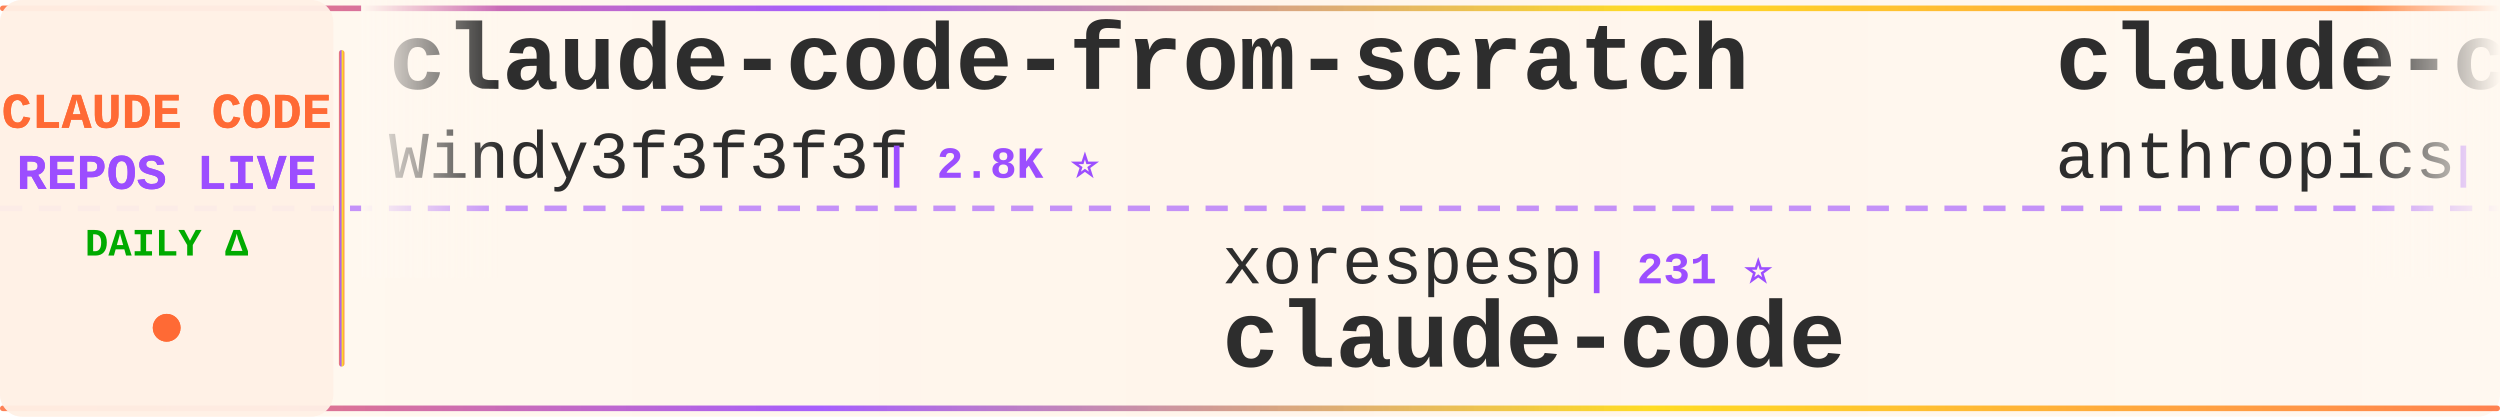
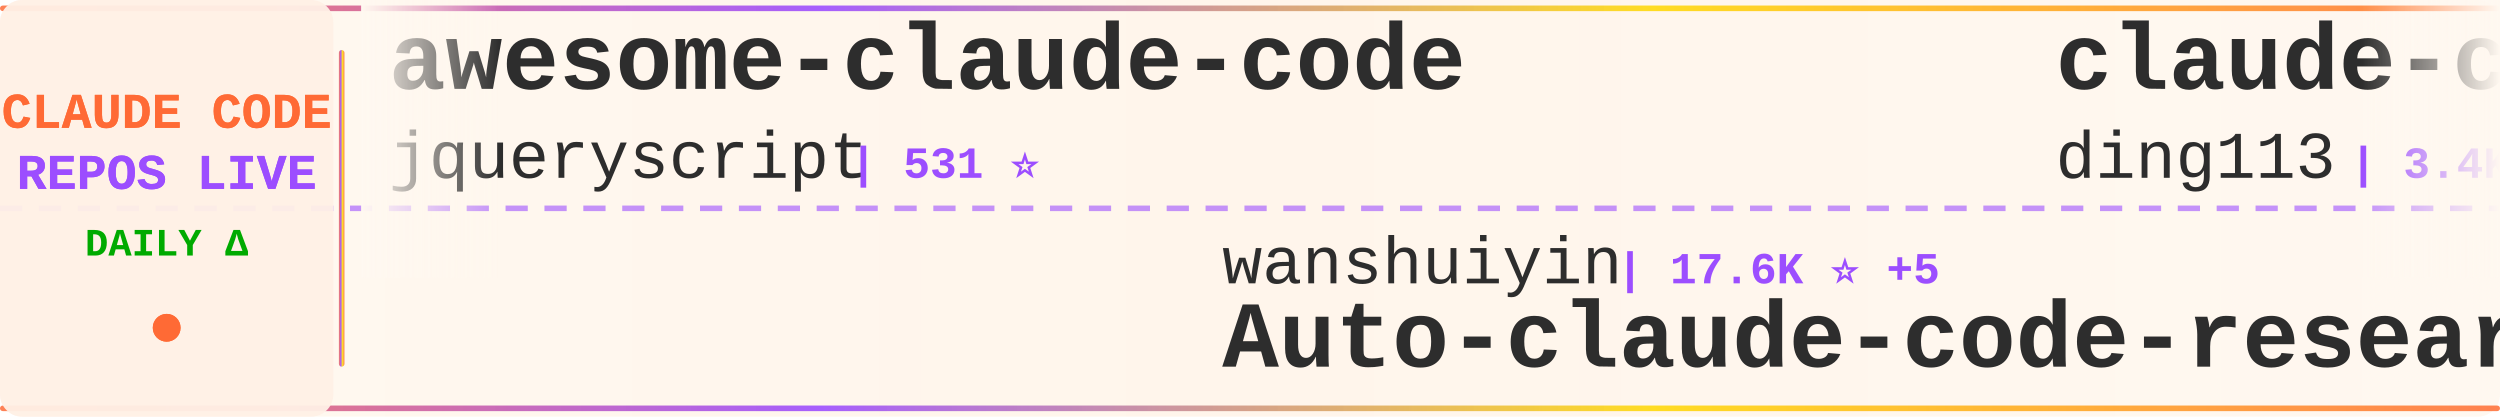
<svg xmlns="http://www.w3.org/2000/svg" width="900" height="150">
  <defs>
    <linearGradient id="tickerBg" x1="0%" y1="0%" x2="100%" y2="0%">
      <stop offset="0%" style="stop-color:#fff8f0;stop-opacity:0.98" />
      <stop offset="50%" style="stop-color:#fff5eb;stop-opacity:1" />
      <stop offset="100%" style="stop-color:#fff8f0;stop-opacity:0.98" />
    </linearGradient>
    <linearGradient id="borderGrad" x1="0%" y1="0%" x2="100%" y2="0%">
      <stop offset="0%" style="stop-color:#FF6B35;stop-opacity:0.85">
        <animate attributeName="stop-opacity" values="0.85;1;0.85" dur="2s" repeatCount="indefinite" />
      </stop>
      <stop offset="33%" style="stop-color:#9C4EFF;stop-opacity:0.9">
        <animate attributeName="stop-opacity" values="0.9;1;0.9" dur="2.2s" repeatCount="indefinite" />
      </stop>
      <stop offset="66%" style="stop-color:#FFD700;stop-opacity:0.85">
        <animate attributeName="stop-opacity" values="0.85;1;0.85" dur="1.8s" repeatCount="indefinite" />
      </stop>
      <stop offset="100%" style="stop-color:#FF6B35;stop-opacity:0.85">
        <animate attributeName="stop-opacity" values="0.85;1;0.85" dur="2s" repeatCount="indefinite" />
      </stop>
    </linearGradient>
    <filter id="textGlow">
      <feGaussianBlur stdDeviation="0.15" result="coloredBlur" />
      <feMerge>
        <feMergeNode in="coloredBlur" />
        <feMergeNode in="SourceGraphic" />
      </feMerge>
    </filter>
    <filter id="metricGlow">
      <feGaussianBlur stdDeviation="0.2" result="coloredBlur" />
      <feMerge>
        <feMergeNode in="coloredBlur" />
        <feMergeNode in="SourceGraphic" />
      </feMerge>
    </filter>
    <linearGradient id="leftFade" x1="0%" y1="0%" x2="100%" y2="0%">
      <stop offset="0%" style="stop-color:#fff8f0;stop-opacity:1" />
      <stop offset="100%" style="stop-color:#fff8f0;stop-opacity:0" />
    </linearGradient>
    <linearGradient id="rightFade" x1="0%" y1="0%" x2="100%" y2="0%">
      <stop offset="0%" style="stop-color:#fff8f0;stop-opacity:0" />
      <stop offset="100%" style="stop-color:#fff8f0;stop-opacity:1" />
    </linearGradient>
  </defs>
  <rect width="900" height="150" fill="url(#tickerBg)" rx="8" />
  <rect x="0" y="2" width="900" height="2" fill="url(#borderGrad)" rx="1" />
  <rect x="0" y="146" width="900" height="2" fill="url(#borderGrad)" rx="1" />
  <line x1="0" y1="75" x2="900" y2="75" stroke="#9C4EFF" stroke-width="2" stroke-dasharray="8 6" opacity="0.6" />
  <rect x="0" y="0" width="120" height="150" fill="#fff0e6" opacity="0.95" rx="8" />
  <text x="60" y="46" font-family="'Courier New', monospace" font-size="18" font-weight="bold" fill="#FF6B35" text-anchor="middle" filter="url(#textGlow)">
    CLAUDE CODE
  </text>
  <text x="60" y="68" font-family="'Courier New', monospace" font-size="18" font-weight="bold" fill="#9C4EFF" text-anchor="middle" filter="url(#textGlow)">
    REPOS LIVE
  </text>
  <text x="60" y="92" font-family="'Courier New', monospace" font-size="14" font-weight="bold" fill="#00aa00" text-anchor="middle">
    DAILY Δ
  </text>
  <circle cx="60" cy="118" r="5" fill="#FF6B35" filter="url(#metricGlow)">
    <animate attributeName="r" values="4;6;4" dur="1.5s" repeatCount="indefinite" />
    <animate attributeName="opacity" values="0.6;1;0.6" dur="1.5s" repeatCount="indefinite" />
  </circle>
  <rect x="122" y="18" width="2" height="114" fill="url(#borderGrad)" rx="1" />
  <clipPath id="tickerClip">
    <rect x="130" y="0" width="770" height="150" />
  </clipPath>
  <g clip-path="url(#tickerClip)">
    <g id="tickerItems">
      <animateTransform attributeName="transform" attributeType="XML" type="translate" from="0 0" to="-3000 0" dur="54s" repeatCount="indefinite" />
      <g transform="translate(0, 0)">
-         <text x="140" y="32" font-family="'Courier New', monospace" font-size="34" font-weight="bold" fill="#2d2d2d">claude-code-from-scratch</text>
-         <text x="140" y="64" font-family="'Courier New', monospace" font-size="24" font-weight="normal" fill="#2d2d2d" opacity="1.0">Windy3f3f3f3f</text>
-         <text x="318" y="64" font-family="'Courier New', monospace" font-size="16" font-weight="bold" fill="#9C4EFF"> | 2.8K ⭐</text>
+         <text x="140" y="32" font-family="'Courier New', monospace" font-size="34" font-weight="bold" fill="#2d2d2d">awesome-claude-code</text>
+         <text x="140" y="64" font-family="'Courier New', monospace" font-size="24" font-weight="normal" fill="#2d2d2d" opacity="1.0">jqueryscript</text>
+         <text x="306" y="64" font-family="'Courier New', monospace" font-size="16" font-weight="bold" fill="#9C4EFF"> | 531 ⭐</text>
      </g>
      <g transform="translate(300, 0)">
-         <text x="140" y="102" font-family="'Courier New', monospace" font-size="24" font-weight="normal" fill="#2d2d2d" opacity="1.0">xorespesp</text>
-         <text x="270" y="102" font-family="'Courier New', monospace" font-size="16" font-weight="bold" fill="#9C4EFF"> | 231 ⭐</text>
-         <text x="140" y="132" font-family="'Courier New', monospace" font-size="34" font-weight="bold" fill="#2d2d2d">claude-code</text>
+         <text x="140" y="102" font-family="'Courier New', monospace" font-size="24" font-weight="normal" fill="#2d2d2d" opacity="1.0">wanshuiyin</text>
+         <text x="282" y="102" font-family="'Courier New', monospace" font-size="16" font-weight="bold" fill="#9C4EFF"> | 17.6K ⭐ +5</text>
+         <text x="140" y="132" font-family="'Courier New', monospace" font-size="34" font-weight="bold" fill="#2d2d2d">Auto-claude-code-researc...</text>
      </g>
      <g transform="translate(600, 0)">
-         <text x="140" y="32" font-family="'Courier New', monospace" font-size="34" font-weight="bold" fill="#2d2d2d">claude-code</text>
-         <text x="140" y="64" font-family="'Courier New', monospace" font-size="24" font-weight="normal" fill="#2d2d2d" opacity="1.0">anthropics</text>
-         <text x="282" y="64" font-family="'Courier New', monospace" font-size="16" font-weight="bold" fill="#9C4EFF"> | 151.2K ⭐ +41</text>
+         <text x="140" y="32" font-family="'Courier New', monospace" font-size="34" font-weight="bold" fill="#2d2d2d">claude-code-hub</text>
+         <text x="140" y="64" font-family="'Courier New', monospace" font-size="24" font-weight="normal" fill="#2d2d2d" opacity="1.0">ding113</text>
+         <text x="246" y="64" font-family="'Courier New', monospace" font-size="16" font-weight="bold" fill="#9C4EFF"> | 3.4K ⭐</text>
      </g>
      <g transform="translate(900, 0)">
-         <text x="140" y="102" font-family="'Courier New', monospace" font-size="24" font-weight="normal" fill="#2d2d2d" opacity="1.0">tanbiralam</text>
-         <text x="282" y="102" font-family="'Courier New', monospace" font-size="16" font-weight="bold" fill="#9C4EFF"> | 2.3K ⭐ +1</text>
-         <text x="140" y="132" font-family="'Courier New', monospace" font-size="34" font-weight="bold" fill="#2d2d2d">claude-code</text>
+         <text x="140" y="102" font-family="'Courier New', monospace" font-size="24" font-weight="normal" fill="#2d2d2d" opacity="1.0">krusemediallc</text>
+         <text x="318" y="102" font-family="'Courier New', monospace" font-size="16" font-weight="bold" fill="#9C4EFF"> | 1.6K ⭐ +1</text>
+         <text x="140" y="132" font-family="'Courier New', monospace" font-size="34" font-weight="bold" fill="#2d2d2d">arcads-claude-code</text>
      </g>
      <g transform="translate(1200, 0)">
-         <text x="140" y="32" font-family="'Courier New', monospace" font-size="34" font-weight="bold" fill="#2d2d2d">ECC</text>
-         <text x="140" y="64" font-family="'Courier New', monospace" font-size="24" font-weight="normal" fill="#2d2d2d" opacity="1.0">affaan-m</text>
-         <text x="258" y="64" font-family="'Courier New', monospace" font-size="16" font-weight="bold" fill="#9C4EFF"> | 281.2K ⭐ +323</text>
+         <text x="140" y="32" font-family="'Courier New', monospace" font-size="34" font-weight="bold" fill="#2d2d2d">claude-code-harness</text>
+         <text x="140" y="64" font-family="'Courier New', monospace" font-size="24" font-weight="normal" fill="#2d2d2d" opacity="1.0">Chachamaru127</text>
+         <text x="318" y="64" font-family="'Courier New', monospace" font-size="16" font-weight="bold" fill="#9C4EFF"> | 3.2K ⭐ +3</text>
      </g>
      <g transform="translate(1500, 0)">
-         <text x="140" y="102" font-family="'Courier New', monospace" font-size="24" font-weight="normal" fill="#2d2d2d" opacity="1.0">ccplugins</text>
-         <text x="270" y="102" font-family="'Courier New', monospace" font-size="16" font-weight="bold" fill="#9C4EFF"> | 974 ⭐ +1</text>
-         <text x="140" y="132" font-family="'Courier New', monospace" font-size="34" font-weight="bold" fill="#2d2d2d">awesome-claude-code-plug...</text>
+         <text x="140" y="102" font-family="'Courier New', monospace" font-size="24" font-weight="normal" fill="#2d2d2d" opacity="1.0">centminmod</text>
+         <text x="282" y="102" font-family="'Courier New', monospace" font-size="16" font-weight="bold" fill="#9C4EFF"> | 2.7K ⭐ +2.7K</text>
+         <text x="140" y="132" font-family="'Courier New', monospace" font-size="34" font-weight="bold" fill="#2d2d2d">my-claude-code-setup</text>
      </g>
      <g transform="translate(1800, 0)">
-         <text x="140" y="32" font-family="'Courier New', monospace" font-size="34" font-weight="bold" fill="#2d2d2d">Dive-into-Claude-Code</text>
-         <text x="140" y="64" font-family="'Courier New', monospace" font-size="24" font-weight="normal" fill="#2d2d2d" opacity="1.0">VILA-Lab</text>
-         <text x="258" y="64" font-family="'Courier New', monospace" font-size="16" font-weight="bold" fill="#9C4EFF"> | 2.2K ⭐ +1</text>
+         <text x="140" y="32" font-family="'Courier New', monospace" font-size="34" font-weight="bold" fill="#2d2d2d">claude_codex_bridge</text>
+         <text x="140" y="64" font-family="'Courier New', monospace" font-size="24" font-weight="normal" fill="#2d2d2d" opacity="1.0">SeemSeam</text>
+         <text x="258" y="64" font-family="'Courier New', monospace" font-size="16" font-weight="bold" fill="#9C4EFF"> | 3.6K ⭐ +1</text>
      </g>
      <g transform="translate(2100, 0)">
-         <text x="140" y="102" font-family="'Courier New', monospace" font-size="24" font-weight="normal" fill="#2d2d2d" opacity="1.0">777genius</text>
-         <text x="270" y="102" font-family="'Courier New', monospace" font-size="16" font-weight="bold" fill="#9C4EFF"> | 935 ⭐</text>
-         <text x="140" y="132" font-family="'Courier New', monospace" font-size="34" font-weight="bold" fill="#2d2d2d">claude-code-source-code</text>
+         <text x="140" y="102" font-family="'Courier New', monospace" font-size="24" font-weight="normal" fill="#2d2d2d" opacity="1.0">https-deeplearning-ai</text>
+         <text x="414" y="102" font-family="'Courier New', monospace" font-size="16" font-weight="bold" fill="#9C4EFF"> | 556 ⭐</text>
+         <text x="140" y="132" font-family="'Courier New', monospace" font-size="34" font-weight="bold" fill="#2d2d2d">sc-claude-code-files</text>
      </g>
      <g transform="translate(2400, 0)">
-         <text x="140" y="32" font-family="'Courier New', monospace" font-size="34" font-weight="bold" fill="#2d2d2d">arcads-claude-code</text>
-         <text x="140" y="64" font-family="'Courier New', monospace" font-size="24" font-weight="normal" fill="#2d2d2d" opacity="1.0">krusemediallc</text>
-         <text x="318" y="64" font-family="'Courier New', monospace" font-size="16" font-weight="bold" fill="#9C4EFF"> | 1.6K ⭐ +1</text>
+         <text x="140" y="32" font-family="'Courier New', monospace" font-size="34" font-weight="bold" fill="#2d2d2d">claude-code-base-action</text>
+         <text x="140" y="64" font-family="'Courier New', monospace" font-size="24" font-weight="normal" fill="#2d2d2d" opacity="1.0">anthropics</text>
+         <text x="282" y="64" font-family="'Courier New', monospace" font-size="16" font-weight="bold" fill="#9C4EFF"> | 1.0K ⭐</text>
      </g>
      <g transform="translate(2700, 0)">
-         <text x="140" y="102" font-family="'Courier New', monospace" font-size="24" font-weight="normal" fill="#2d2d2d" opacity="1.0">VineeTagarwaL-code</text>
-         <text x="378" y="102" font-family="'Courier New', monospace" font-size="16" font-weight="bold" fill="#9C4EFF"> | 273 ⭐</text>
-         <text x="140" y="132" font-family="'Courier New', monospace" font-size="34" font-weight="bold" fill="#2d2d2d">claude-code</text>
+         <text x="140" y="102" font-family="'Courier New', monospace" font-size="24" font-weight="normal" fill="#2d2d2d" opacity="1.0">ChinaSiro</text>
+         <text x="270" y="102" font-family="'Courier New', monospace" font-size="16" font-weight="bold" fill="#9C4EFF"> | 9.7K ⭐ +2</text>
+         <text x="140" y="132" font-family="'Courier New', monospace" font-size="34" font-weight="bold" fill="#2d2d2d">claude-code-sourcemap</text>
      </g>
      <g transform="translate(3000, 0)">
-         <text x="140" y="32" font-family="'Courier New', monospace" font-size="34" font-weight="bold" fill="#2d2d2d">claude-code-from-scratch</text>
-         <text x="140" y="64" font-family="'Courier New', monospace" font-size="24" font-weight="normal" fill="#2d2d2d" opacity="1.0">Windy3f3f3f3f</text>
-         <text x="318" y="64" font-family="'Courier New', monospace" font-size="16" font-weight="bold" fill="#9C4EFF"> | 2.8K ⭐</text>
+         <text x="140" y="32" font-family="'Courier New', monospace" font-size="34" font-weight="bold" fill="#2d2d2d">awesome-claude-code</text>
+         <text x="140" y="64" font-family="'Courier New', monospace" font-size="24" font-weight="normal" fill="#2d2d2d" opacity="1.0">jqueryscript</text>
+         <text x="306" y="64" font-family="'Courier New', monospace" font-size="16" font-weight="bold" fill="#9C4EFF"> | 531 ⭐</text>
      </g>
      <g transform="translate(3300, 0)">
-         <text x="140" y="102" font-family="'Courier New', monospace" font-size="24" font-weight="normal" fill="#2d2d2d" opacity="1.0">xorespesp</text>
-         <text x="270" y="102" font-family="'Courier New', monospace" font-size="16" font-weight="bold" fill="#9C4EFF"> | 231 ⭐</text>
-         <text x="140" y="132" font-family="'Courier New', monospace" font-size="34" font-weight="bold" fill="#2d2d2d">claude-code</text>
+         <text x="140" y="102" font-family="'Courier New', monospace" font-size="24" font-weight="normal" fill="#2d2d2d" opacity="1.0">wanshuiyin</text>
+         <text x="282" y="102" font-family="'Courier New', monospace" font-size="16" font-weight="bold" fill="#9C4EFF"> | 17.6K ⭐ +5</text>
+         <text x="140" y="132" font-family="'Courier New', monospace" font-size="34" font-weight="bold" fill="#2d2d2d">Auto-claude-code-researc...</text>
      </g>
      <g transform="translate(3600, 0)">
-         <text x="140" y="32" font-family="'Courier New', monospace" font-size="34" font-weight="bold" fill="#2d2d2d">claude-code</text>
-         <text x="140" y="64" font-family="'Courier New', monospace" font-size="24" font-weight="normal" fill="#2d2d2d" opacity="1.0">anthropics</text>
-         <text x="282" y="64" font-family="'Courier New', monospace" font-size="16" font-weight="bold" fill="#9C4EFF"> | 151.2K ⭐ +41</text>
+         <text x="140" y="32" font-family="'Courier New', monospace" font-size="34" font-weight="bold" fill="#2d2d2d">claude-code-hub</text>
+         <text x="140" y="64" font-family="'Courier New', monospace" font-size="24" font-weight="normal" fill="#2d2d2d" opacity="1.0">ding113</text>
+         <text x="246" y="64" font-family="'Courier New', monospace" font-size="16" font-weight="bold" fill="#9C4EFF"> | 3.4K ⭐</text>
      </g>
      <g transform="translate(3900, 0)">
-         <text x="140" y="102" font-family="'Courier New', monospace" font-size="24" font-weight="normal" fill="#2d2d2d" opacity="1.0">tanbiralam</text>
-         <text x="282" y="102" font-family="'Courier New', monospace" font-size="16" font-weight="bold" fill="#9C4EFF"> | 2.3K ⭐ +1</text>
-         <text x="140" y="132" font-family="'Courier New', monospace" font-size="34" font-weight="bold" fill="#2d2d2d">claude-code</text>
+         <text x="140" y="102" font-family="'Courier New', monospace" font-size="24" font-weight="normal" fill="#2d2d2d" opacity="1.0">krusemediallc</text>
+         <text x="318" y="102" font-family="'Courier New', monospace" font-size="16" font-weight="bold" fill="#9C4EFF"> | 1.6K ⭐ +1</text>
+         <text x="140" y="132" font-family="'Courier New', monospace" font-size="34" font-weight="bold" fill="#2d2d2d">arcads-claude-code</text>
      </g>
    </g>
  </g>
  <rect x="130" y="0" width="50" height="100" fill="url(#leftFade)" />
  <rect x="850" y="0" width="50" height="100" fill="url(#rightFade)" />
</svg>
